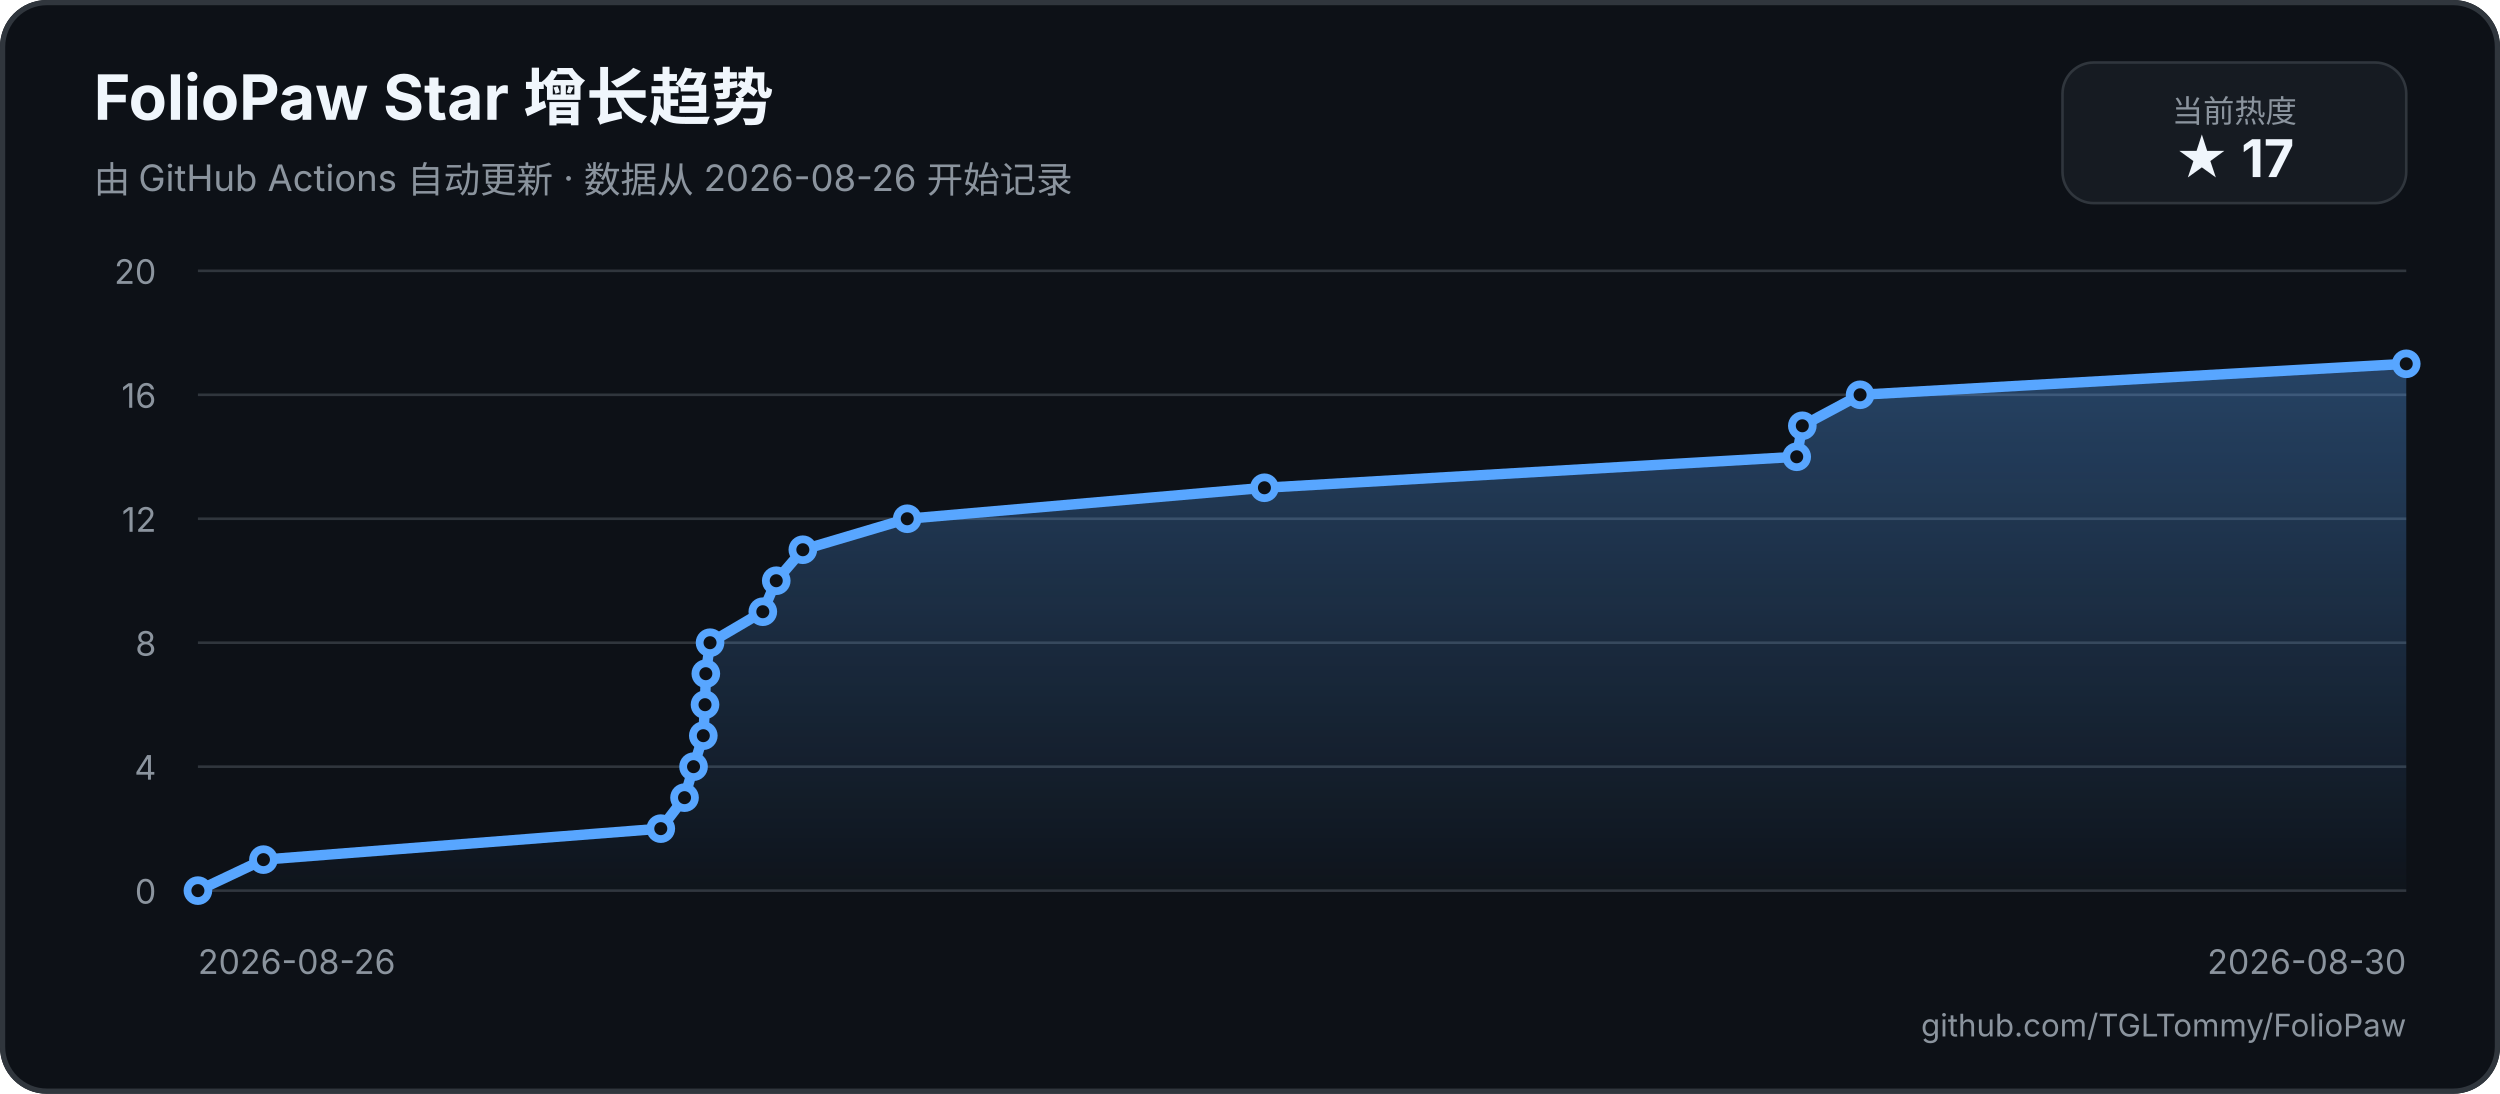
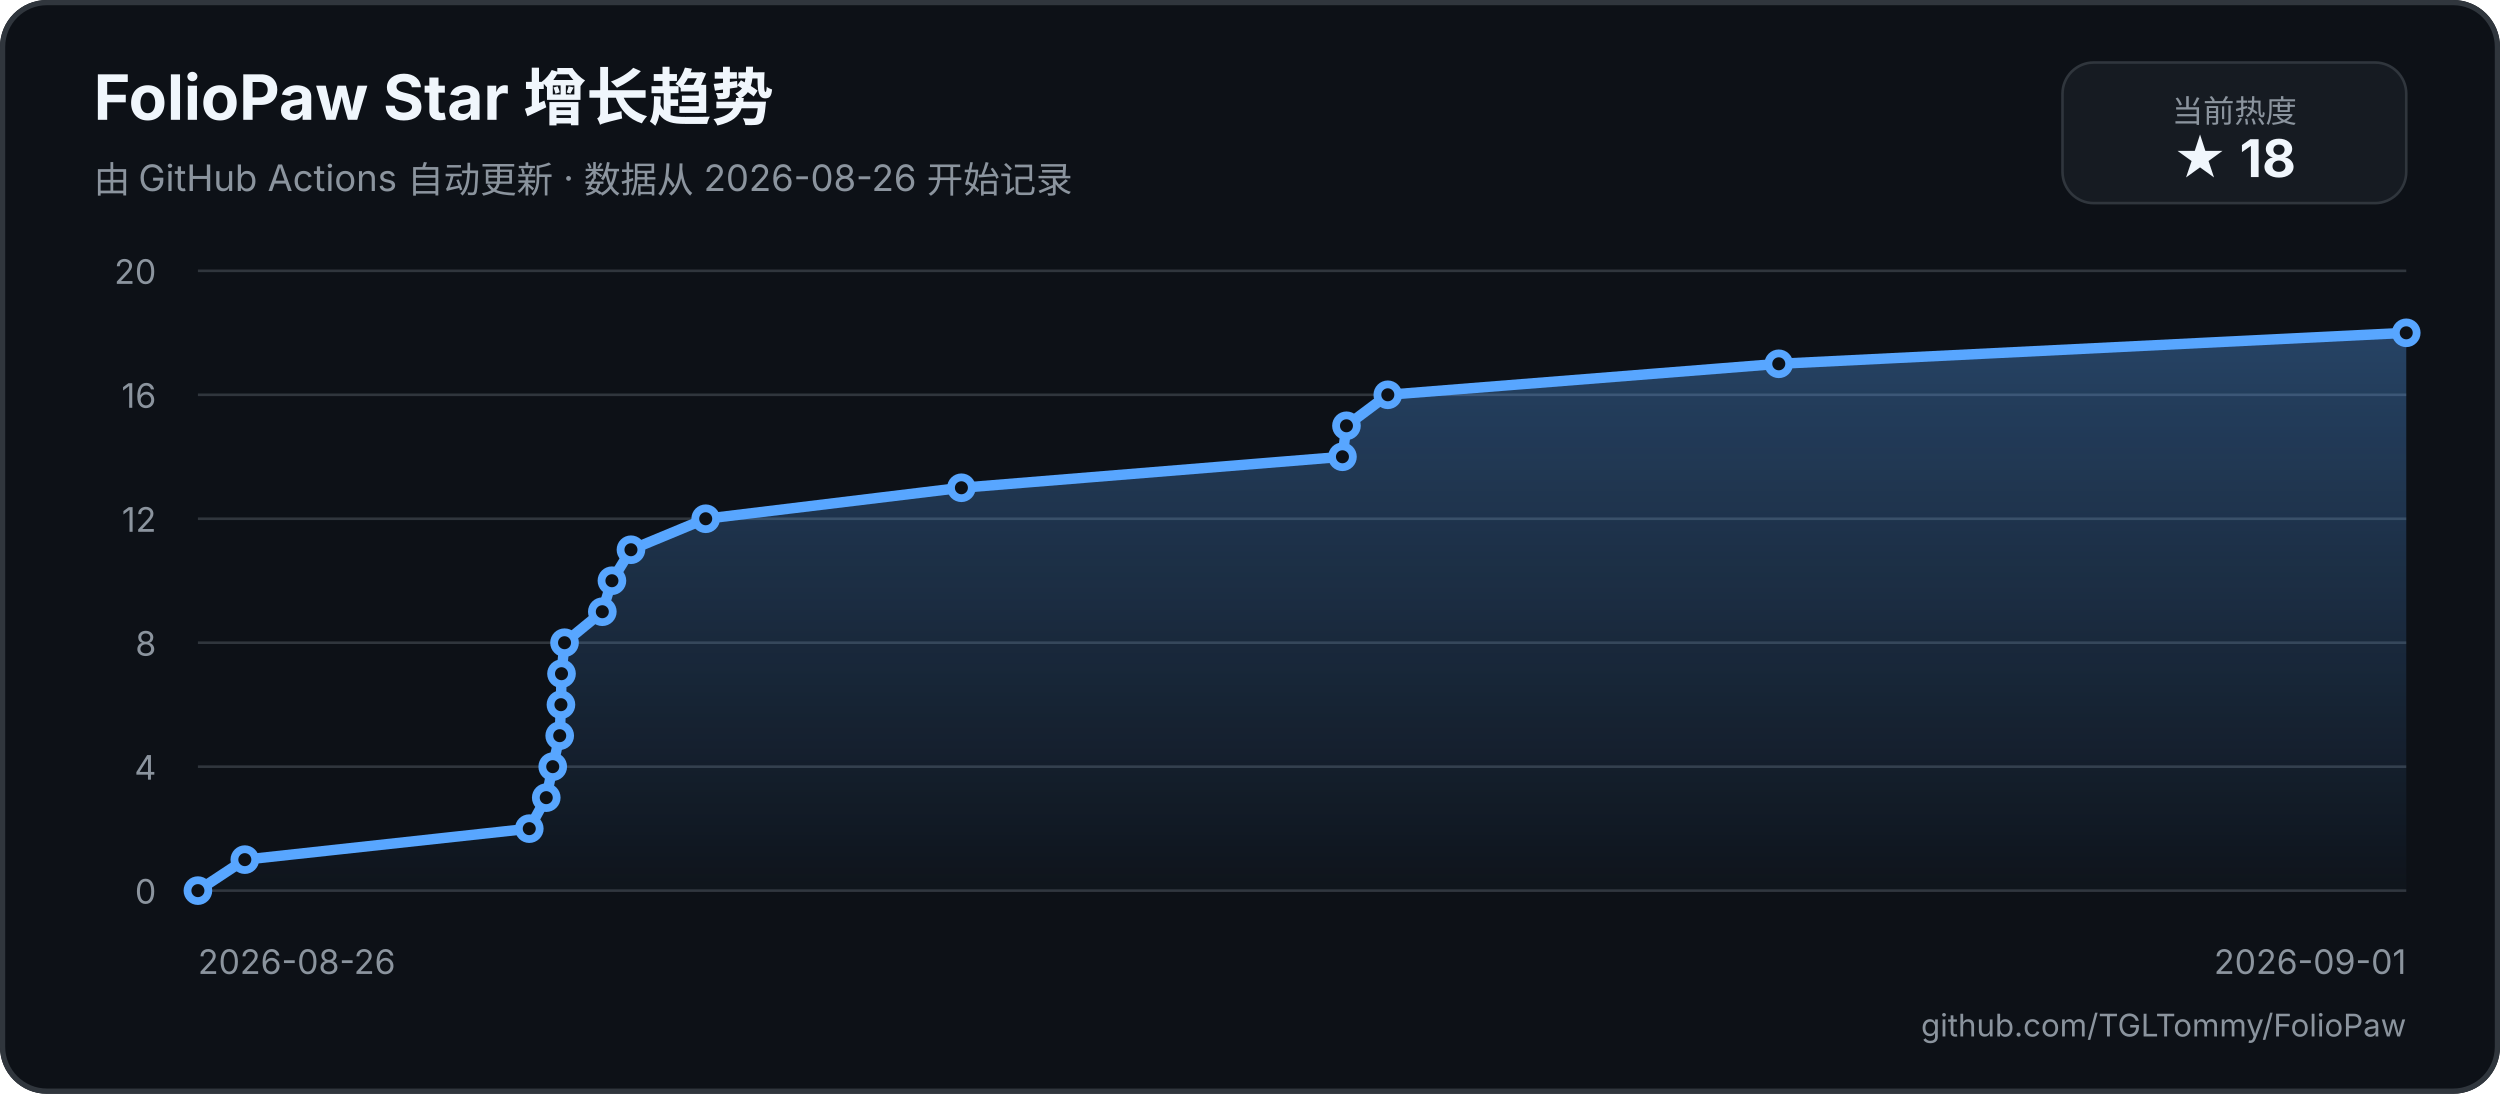
<svg xmlns="http://www.w3.org/2000/svg" width="960" height="420" viewBox="0 0 960 420" role="img" aria-labelledby="title description">
  <defs>
    <linearGradient id="area" x1="0" y1="0" x2="0" y2="1">
      <stop offset="0%" stop-color="#58a6ff55" />
      <stop offset="100%" stop-color="#58a6ff05" />
    </linearGradient>
  </defs>
  <rect width="960" height="420" rx="18" fill="#0d1117" />
  <rect x="1" y="1" width="958" height="418" rx="17" fill="none" stroke="#30363d" stroke-width="2" />
  <text x="36" y="46" fill="#f0f6fc" font-family="-apple-system, BlinkMacSystemFont, 'Segoe UI', sans-serif" font-size="24" font-weight="700">FolioPaw Star 增长趋势</text>
  <text x="36" y="74" fill="#8b949e" font-family="-apple-system, BlinkMacSystemFont, 'Segoe UI', sans-serif" font-size="14">由 GitHub Actions 自动更新 · 数据从 2026-08-26 开始记录</text>
  <rect x="792" y="24" width="132" height="54" rx="12" fill="#161b22" stroke="#30363d" />
  <text x="858" y="47" text-anchor="middle" fill="#8b949e" font-family="-apple-system, BlinkMacSystemFont, 'Segoe UI', sans-serif" font-size="12">当前热度</text>
-   <text x="858" y="68" text-anchor="middle" fill="#f0f6fc" font-family="-apple-system, BlinkMacSystemFont, 'Segoe UI', sans-serif" font-size="20" font-weight="700">★ 17</text>
+   <text x="858" y="68" text-anchor="middle" fill="#f0f6fc" font-family="-apple-system, BlinkMacSystemFont, 'Segoe UI', sans-serif" font-size="20" font-weight="700">★ 18</text>
  <g font-family="-apple-system, BlinkMacSystemFont, 'Segoe UI', sans-serif">
    <line x1="76" y1="342" x2="924" y2="342" stroke="#30363d" stroke-width="1" />
    <text x="60" y="347" text-anchor="end" fill="#8b949e" font-size="13">0</text>
    <line x1="76" y1="294.4" x2="924" y2="294.4" stroke="#30363d" stroke-width="1" />
    <text x="60" y="299.4" text-anchor="end" fill="#8b949e" font-size="13">4</text>
    <line x1="76" y1="246.8" x2="924" y2="246.8" stroke="#30363d" stroke-width="1" />
    <text x="60" y="251.8" text-anchor="end" fill="#8b949e" font-size="13">8</text>
    <line x1="76" y1="199.2" x2="924" y2="199.2" stroke="#30363d" stroke-width="1" />
    <text x="60" y="204.2" text-anchor="end" fill="#8b949e" font-size="13">12</text>
    <line x1="76" y1="151.6" x2="924" y2="151.6" stroke="#30363d" stroke-width="1" />
    <text x="60" y="156.6" text-anchor="end" fill="#8b949e" font-size="13">16</text>
    <line x1="76" y1="104" x2="924" y2="104" stroke="#30363d" stroke-width="1" />
    <text x="60" y="109" text-anchor="end" fill="#8b949e" font-size="13">20</text>
    <text x="76" y="374" fill="#8b949e" font-size="13">2026-08-26</text>
-     <text x="924" y="374" text-anchor="end" fill="#8b949e" font-size="13">2026-08-30</text>
-     <path d="M 76 342 L 101.16 330.1 L 253.74 318.2 L 262.86 306.3 L 266.32 294.4 L 270.07 282.5 L 270.73 270.6 L 271.04 258.7 L 272.66 246.8 L 292.92 234.9 L 298.08 223 L 308.29 211.1 L 348.38 199.2 L 485.54 187.3 L 689.94 175.4 L 692.09 163.5 L 714.28 151.6 L 924 139.7 L 924 342 L 76 342 Z" fill="url(#area)" />
-     <path d="M 76 342 L 101.16 330.1 L 253.74 318.2 L 262.86 306.3 L 266.32 294.4 L 270.07 282.5 L 270.73 270.6 L 271.04 258.7 L 272.66 246.8 L 292.92 234.9 L 298.08 223 L 308.29 211.1 L 348.38 199.2 L 485.54 187.3 L 689.94 175.4 L 692.09 163.5 L 714.28 151.6 L 924 139.7" fill="none" stroke="#58a6ff" stroke-width="4" stroke-linecap="round" stroke-linejoin="round" />
+     <text x="924" y="374" text-anchor="end" fill="#8b949e" font-size="13">2026-09-01</text>
+     <path d="M 76 342 L 94.01 330.1 L 203.24 318.2 L 209.76 306.3 L 212.25 294.4 L 214.93 282.5 L 215.4 270.6 L 215.62 258.7 L 216.78 246.8 L 231.29 234.9 L 234.98 223 L 242.29 211.1 L 270.99 199.2 L 369.18 187.3 L 515.5 175.4 L 517.04 163.5 L 532.92 151.6 L 683.05 139.7 L 924 127.8 L 924 342 L 76 342 Z" fill="url(#area)" />
+     <path d="M 76 342 L 94.01 330.1 L 203.24 318.2 L 209.76 306.3 L 212.25 294.4 L 214.93 282.5 L 215.4 270.6 L 215.62 258.7 L 216.78 246.8 L 231.29 234.9 L 234.98 223 L 242.29 211.1 L 270.99 199.2 L 369.18 187.3 L 515.5 175.4 L 517.04 163.5 L 532.92 151.6 L 683.05 139.7 L 924 127.8" fill="none" stroke="#58a6ff" stroke-width="4" stroke-linecap="round" stroke-linejoin="round" />
    <circle cx="76" cy="342" r="4" fill="#0d1117" stroke="#58a6ff" stroke-width="3" />
-     <circle cx="101.16" cy="330.1" r="4" fill="#0d1117" stroke="#58a6ff" stroke-width="3" />
-     <circle cx="253.74" cy="318.2" r="4" fill="#0d1117" stroke="#58a6ff" stroke-width="3" />
-     <circle cx="262.86" cy="306.3" r="4" fill="#0d1117" stroke="#58a6ff" stroke-width="3" />
-     <circle cx="266.32" cy="294.4" r="4" fill="#0d1117" stroke="#58a6ff" stroke-width="3" />
-     <circle cx="270.07" cy="282.5" r="4" fill="#0d1117" stroke="#58a6ff" stroke-width="3" />
-     <circle cx="270.73" cy="270.6" r="4" fill="#0d1117" stroke="#58a6ff" stroke-width="3" />
-     <circle cx="271.04" cy="258.7" r="4" fill="#0d1117" stroke="#58a6ff" stroke-width="3" />
-     <circle cx="272.66" cy="246.8" r="4" fill="#0d1117" stroke="#58a6ff" stroke-width="3" />
-     <circle cx="292.92" cy="234.9" r="4" fill="#0d1117" stroke="#58a6ff" stroke-width="3" />
-     <circle cx="298.08" cy="223" r="4" fill="#0d1117" stroke="#58a6ff" stroke-width="3" />
-     <circle cx="308.29" cy="211.1" r="4" fill="#0d1117" stroke="#58a6ff" stroke-width="3" />
-     <circle cx="348.38" cy="199.2" r="4" fill="#0d1117" stroke="#58a6ff" stroke-width="3" />
-     <circle cx="485.54" cy="187.3" r="4" fill="#0d1117" stroke="#58a6ff" stroke-width="3" />
-     <circle cx="689.94" cy="175.4" r="4" fill="#0d1117" stroke="#58a6ff" stroke-width="3" />
-     <circle cx="692.09" cy="163.5" r="4" fill="#0d1117" stroke="#58a6ff" stroke-width="3" />
-     <circle cx="714.28" cy="151.6" r="4" fill="#0d1117" stroke="#58a6ff" stroke-width="3" />
-     <circle cx="924" cy="139.7" r="4" fill="#0d1117" stroke="#58a6ff" stroke-width="3" />
+     <circle cx="94.01" cy="330.1" r="4" fill="#0d1117" stroke="#58a6ff" stroke-width="3" />
+     <circle cx="203.24" cy="318.2" r="4" fill="#0d1117" stroke="#58a6ff" stroke-width="3" />
+     <circle cx="209.76" cy="306.3" r="4" fill="#0d1117" stroke="#58a6ff" stroke-width="3" />
+     <circle cx="212.25" cy="294.4" r="4" fill="#0d1117" stroke="#58a6ff" stroke-width="3" />
+     <circle cx="214.93" cy="282.5" r="4" fill="#0d1117" stroke="#58a6ff" stroke-width="3" />
+     <circle cx="215.4" cy="270.6" r="4" fill="#0d1117" stroke="#58a6ff" stroke-width="3" />
+     <circle cx="215.62" cy="258.7" r="4" fill="#0d1117" stroke="#58a6ff" stroke-width="3" />
+     <circle cx="216.78" cy="246.8" r="4" fill="#0d1117" stroke="#58a6ff" stroke-width="3" />
+     <circle cx="231.29" cy="234.9" r="4" fill="#0d1117" stroke="#58a6ff" stroke-width="3" />
+     <circle cx="234.98" cy="223" r="4" fill="#0d1117" stroke="#58a6ff" stroke-width="3" />
+     <circle cx="242.29" cy="211.1" r="4" fill="#0d1117" stroke="#58a6ff" stroke-width="3" />
+     <circle cx="270.99" cy="199.2" r="4" fill="#0d1117" stroke="#58a6ff" stroke-width="3" />
+     <circle cx="369.18" cy="187.3" r="4" fill="#0d1117" stroke="#58a6ff" stroke-width="3" />
+     <circle cx="515.5" cy="175.4" r="4" fill="#0d1117" stroke="#58a6ff" stroke-width="3" />
+     <circle cx="517.04" cy="163.5" r="4" fill="#0d1117" stroke="#58a6ff" stroke-width="3" />
+     <circle cx="532.92" cy="151.6" r="4" fill="#0d1117" stroke="#58a6ff" stroke-width="3" />
+     <circle cx="683.05" cy="139.7" r="4" fill="#0d1117" stroke="#58a6ff" stroke-width="3" />
+     <circle cx="924" cy="127.8" r="4" fill="#0d1117" stroke="#58a6ff" stroke-width="3" />
  </g>
  <text x="924" y="398" text-anchor="end" fill="#8b949e" font-family="-apple-system, BlinkMacSystemFont, 'Segoe UI', sans-serif" font-size="12">github.com/TGLTommy/FolioPaw</text>
</svg>
